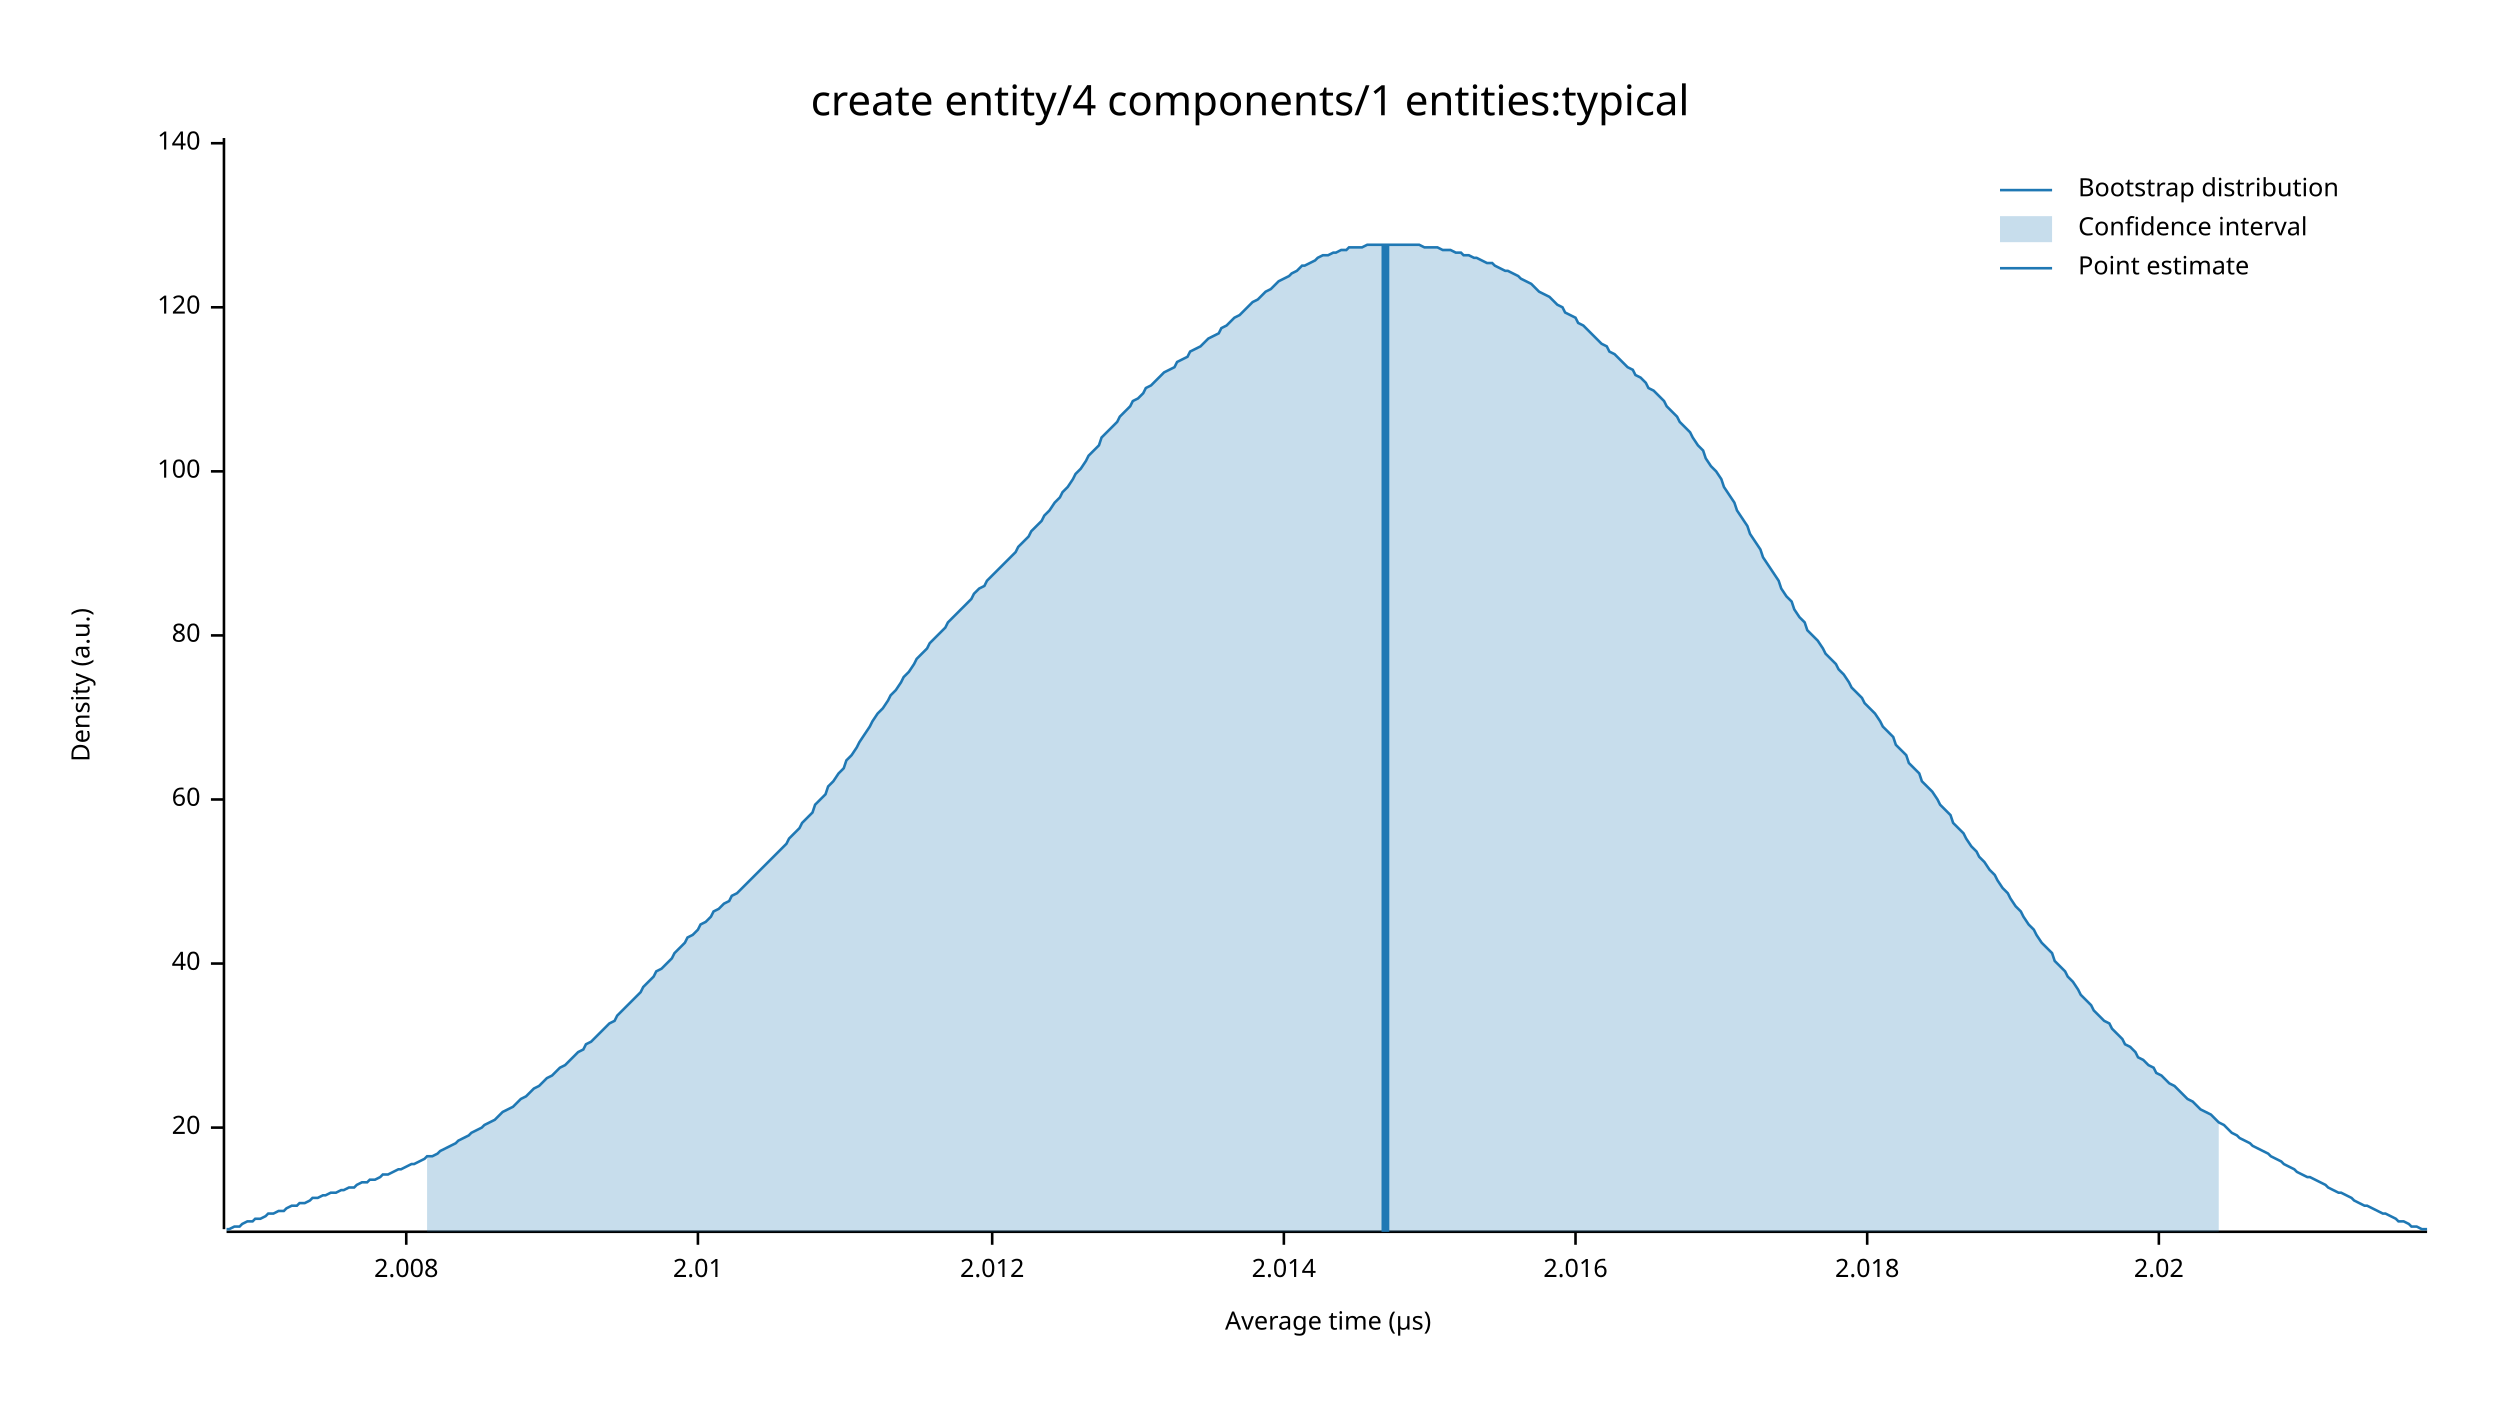
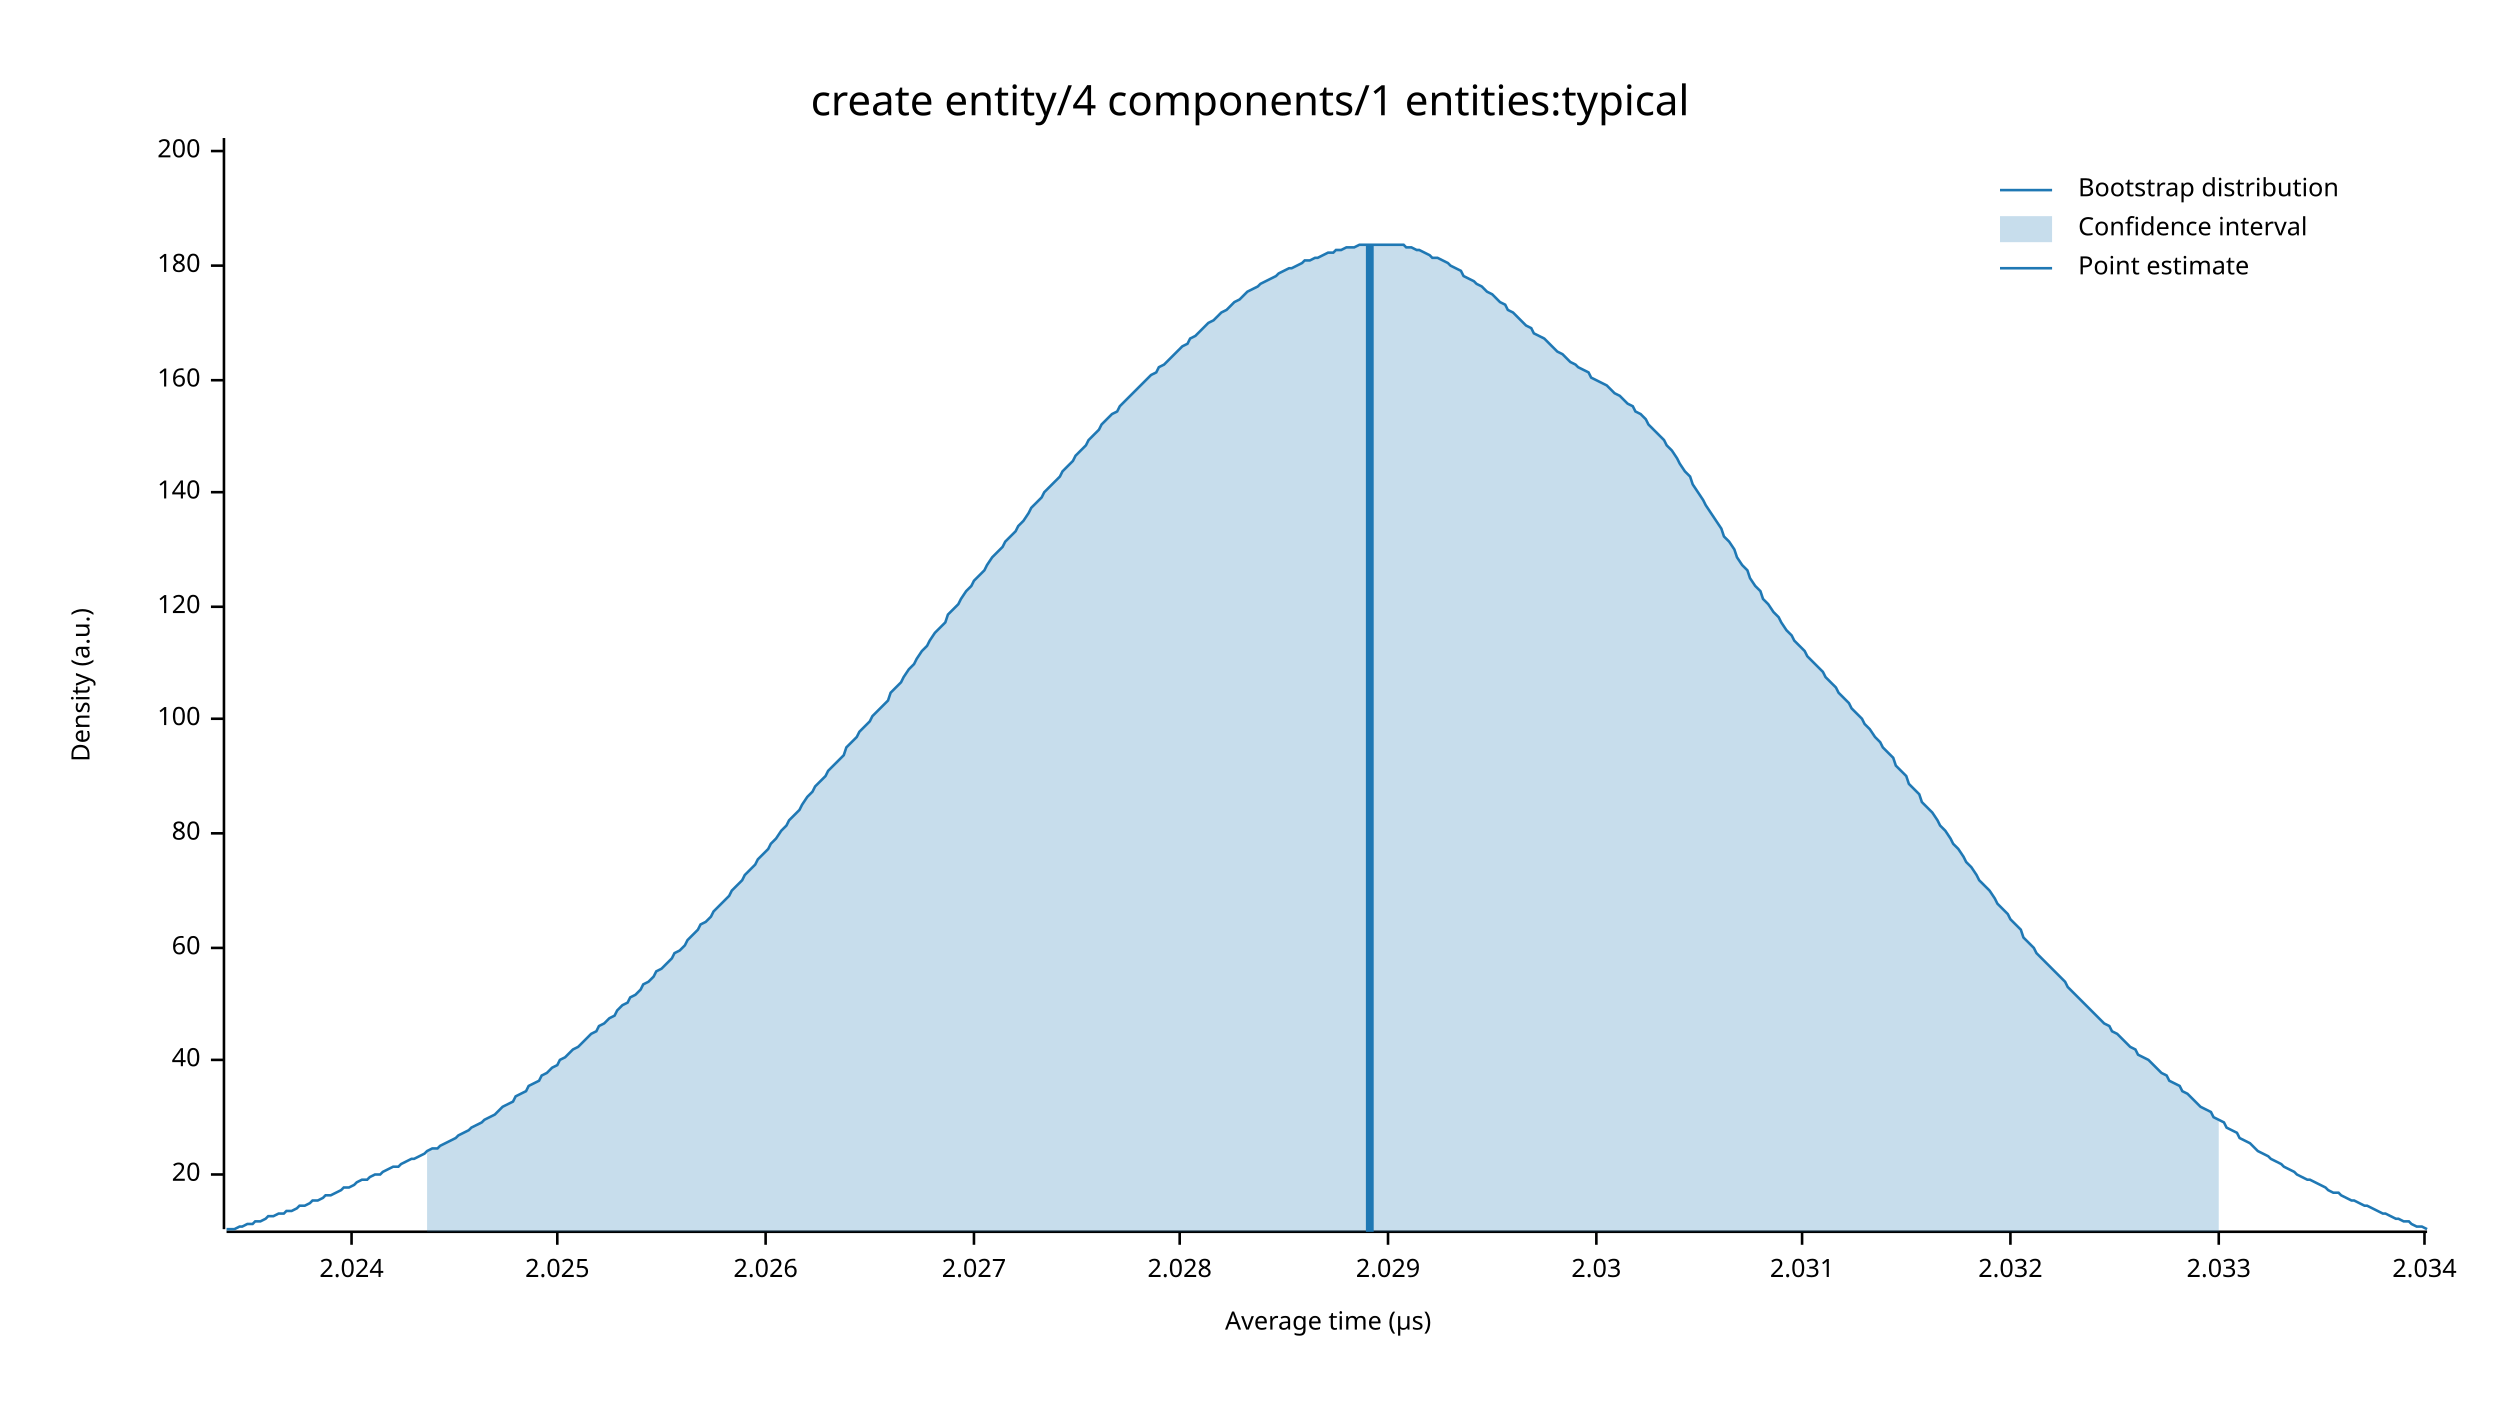
<svg xmlns="http://www.w3.org/2000/svg" width="960" height="540" viewBox="0 0 960 540">
  <text x="480" y="32" dy="0.76em" text-anchor="middle" font-family="sans-serif" font-size="16.129" opacity="1" fill="#000000">
create entity/4 components/1 entities:typical
</text>
  <text x="27" y="263" dy="0.76em" text-anchor="middle" font-family="sans-serif" font-size="9.677" opacity="1" fill="#000000" transform="rotate(270, 27, 263)">
Density (a.u.)
</text>
  <text x="510" y="513" dy="-0.5ex" text-anchor="middle" font-family="sans-serif" font-size="9.677" opacity="1" fill="#000000">
Average time (µs)
</text>
  <polyline fill="none" opacity="1" stroke="#000000" stroke-width="1" points="86,53 86,472 " />
-   <text x="77" y="433" dy="0.5ex" text-anchor="end" font-family="sans-serif" font-size="9.677" opacity="1" fill="#000000">
+   <text x="77" y="451" dy="0.5ex" text-anchor="end" font-family="sans-serif" font-size="9.677" opacity="1" fill="#000000">
20
</text>
-   <polyline fill="none" opacity="1" stroke="#000000" stroke-width="1" points="81,433 86,433 " />
-   <text x="77" y="370" dy="0.5ex" text-anchor="end" font-family="sans-serif" font-size="9.677" opacity="1" fill="#000000">
+   <polyline fill="none" opacity="1" stroke="#000000" stroke-width="1" points="81,451 86,451 " />
+   <text x="77" y="407" dy="0.5ex" text-anchor="end" font-family="sans-serif" font-size="9.677" opacity="1" fill="#000000">
40
</text>
-   <polyline fill="none" opacity="1" stroke="#000000" stroke-width="1" points="81,370 86,370 " />
-   <text x="77" y="307" dy="0.5ex" text-anchor="end" font-family="sans-serif" font-size="9.677" opacity="1" fill="#000000">
+   <polyline fill="none" opacity="1" stroke="#000000" stroke-width="1" points="81,407 86,407 " />
+   <text x="77" y="364" dy="0.5ex" text-anchor="end" font-family="sans-serif" font-size="9.677" opacity="1" fill="#000000">
60
</text>
-   <polyline fill="none" opacity="1" stroke="#000000" stroke-width="1" points="81,307 86,307 " />
-   <text x="77" y="244" dy="0.5ex" text-anchor="end" font-family="sans-serif" font-size="9.677" opacity="1" fill="#000000">
+   <polyline fill="none" opacity="1" stroke="#000000" stroke-width="1" points="81,364 86,364 " />
+   <text x="77" y="320" dy="0.5ex" text-anchor="end" font-family="sans-serif" font-size="9.677" opacity="1" fill="#000000">
80
</text>
-   <polyline fill="none" opacity="1" stroke="#000000" stroke-width="1" points="81,244 86,244 " />
-   <text x="77" y="181" dy="0.5ex" text-anchor="end" font-family="sans-serif" font-size="9.677" opacity="1" fill="#000000">
+   <polyline fill="none" opacity="1" stroke="#000000" stroke-width="1" points="81,320 86,320 " />
+   <text x="77" y="276" dy="0.5ex" text-anchor="end" font-family="sans-serif" font-size="9.677" opacity="1" fill="#000000">
100
</text>
-   <polyline fill="none" opacity="1" stroke="#000000" stroke-width="1" points="81,181 86,181 " />
-   <text x="77" y="118" dy="0.5ex" text-anchor="end" font-family="sans-serif" font-size="9.677" opacity="1" fill="#000000">
+   <polyline fill="none" opacity="1" stroke="#000000" stroke-width="1" points="81,276 86,276 " />
+   <text x="77" y="233" dy="0.5ex" text-anchor="end" font-family="sans-serif" font-size="9.677" opacity="1" fill="#000000">
120
</text>
-   <polyline fill="none" opacity="1" stroke="#000000" stroke-width="1" points="81,118 86,118 " />
-   <text x="77" y="55" dy="0.5ex" text-anchor="end" font-family="sans-serif" font-size="9.677" opacity="1" fill="#000000">
+   <polyline fill="none" opacity="1" stroke="#000000" stroke-width="1" points="81,233 86,233 " />
+   <text x="77" y="189" dy="0.5ex" text-anchor="end" font-family="sans-serif" font-size="9.677" opacity="1" fill="#000000">
140
</text>
-   <polyline fill="none" opacity="1" stroke="#000000" stroke-width="1" points="81,55 86,55 " />
+   <polyline fill="none" opacity="1" stroke="#000000" stroke-width="1" points="81,189 86,189 " />
+   <text x="77" y="146" dy="0.5ex" text-anchor="end" font-family="sans-serif" font-size="9.677" opacity="1" fill="#000000">
+ 160
+ </text>
+   <polyline fill="none" opacity="1" stroke="#000000" stroke-width="1" points="81,146 86,146 " />
+   <text x="77" y="102" dy="0.5ex" text-anchor="end" font-family="sans-serif" font-size="9.677" opacity="1" fill="#000000">
+ 180
+ </text>
+   <polyline fill="none" opacity="1" stroke="#000000" stroke-width="1" points="81,102 86,102 " />
+   <text x="77" y="58" dy="0.5ex" text-anchor="end" font-family="sans-serif" font-size="9.677" opacity="1" fill="#000000">
+ 200
+ </text>
+   <polyline fill="none" opacity="1" stroke="#000000" stroke-width="1" points="81,58 86,58 " />
  <polyline fill="none" opacity="1" stroke="#000000" stroke-width="1" points="87,473 932,473 " />
-   <text x="156" y="483" dy="0.76em" text-anchor="middle" font-family="sans-serif" font-size="9.677" opacity="1" fill="#000000">
- 2.008
+   <text x="135" y="483" dy="0.76em" text-anchor="middle" font-family="sans-serif" font-size="9.677" opacity="1" fill="#000000">
+ 2.024
</text>
-   <polyline fill="none" opacity="1" stroke="#000000" stroke-width="1" points="156,473 156,478 " />
-   <text x="268" y="483" dy="0.76em" text-anchor="middle" font-family="sans-serif" font-size="9.677" opacity="1" fill="#000000">
- 2.01
+   <polyline fill="none" opacity="1" stroke="#000000" stroke-width="1" points="135,473 135,478 " />
+   <text x="214" y="483" dy="0.76em" text-anchor="middle" font-family="sans-serif" font-size="9.677" opacity="1" fill="#000000">
+ 2.025
</text>
-   <polyline fill="none" opacity="1" stroke="#000000" stroke-width="1" points="268,473 268,478 " />
-   <text x="381" y="483" dy="0.76em" text-anchor="middle" font-family="sans-serif" font-size="9.677" opacity="1" fill="#000000">
- 2.012
+   <polyline fill="none" opacity="1" stroke="#000000" stroke-width="1" points="214,473 214,478 " />
+   <text x="294" y="483" dy="0.76em" text-anchor="middle" font-family="sans-serif" font-size="9.677" opacity="1" fill="#000000">
+ 2.026
</text>
-   <polyline fill="none" opacity="1" stroke="#000000" stroke-width="1" points="381,473 381,478 " />
-   <text x="493" y="483" dy="0.76em" text-anchor="middle" font-family="sans-serif" font-size="9.677" opacity="1" fill="#000000">
- 2.014
+   <polyline fill="none" opacity="1" stroke="#000000" stroke-width="1" points="294,473 294,478 " />
+   <text x="374" y="483" dy="0.76em" text-anchor="middle" font-family="sans-serif" font-size="9.677" opacity="1" fill="#000000">
+ 2.027
</text>
-   <polyline fill="none" opacity="1" stroke="#000000" stroke-width="1" points="493,473 493,478 " />
-   <text x="605" y="483" dy="0.76em" text-anchor="middle" font-family="sans-serif" font-size="9.677" opacity="1" fill="#000000">
- 2.016
+   <polyline fill="none" opacity="1" stroke="#000000" stroke-width="1" points="374,473 374,478 " />
+   <text x="453" y="483" dy="0.76em" text-anchor="middle" font-family="sans-serif" font-size="9.677" opacity="1" fill="#000000">
+ 2.028
</text>
-   <polyline fill="none" opacity="1" stroke="#000000" stroke-width="1" points="605,473 605,478 " />
-   <text x="717" y="483" dy="0.76em" text-anchor="middle" font-family="sans-serif" font-size="9.677" opacity="1" fill="#000000">
- 2.018
+   <polyline fill="none" opacity="1" stroke="#000000" stroke-width="1" points="453,473 453,478 " />
+   <text x="533" y="483" dy="0.76em" text-anchor="middle" font-family="sans-serif" font-size="9.677" opacity="1" fill="#000000">
+ 2.029
</text>
-   <polyline fill="none" opacity="1" stroke="#000000" stroke-width="1" points="717,473 717,478 " />
-   <text x="829" y="483" dy="0.76em" text-anchor="middle" font-family="sans-serif" font-size="9.677" opacity="1" fill="#000000">
- 2.02
+   <polyline fill="none" opacity="1" stroke="#000000" stroke-width="1" points="533,473 533,478 " />
+   <text x="613" y="483" dy="0.76em" text-anchor="middle" font-family="sans-serif" font-size="9.677" opacity="1" fill="#000000">
+ 2.03
</text>
-   <polyline fill="none" opacity="1" stroke="#000000" stroke-width="1" points="829,473 829,478 " />
-   <polyline fill="none" opacity="1" stroke="#1F78B4" stroke-width="1" points="87,472 88,472 90,471 92,471 93,470 95,469 97,469 98,468 100,468 102,467 103,466 105,466 107,465 109,465 110,464 112,463 114,463 115,462 117,462 119,461 120,460 122,460 124,459 125,459 127,458 129,458 131,457 132,457 134,456 136,456 137,455 139,454 141,454 142,453 144,453 146,452 147,451 149,451 151,450 153,449 154,449 156,448 158,447 159,447 161,446 163,445 164,444 166,444 168,443 169,442 171,441 173,440 175,439 176,438 178,437 180,436 181,435 183,434 185,433 186,432 188,431 190,430 191,429 193,427 195,426 197,425 198,424 200,422 202,421 203,420 205,418 207,417 208,416 210,414 212,413 214,411 215,410 217,409 219,407 220,406 222,404 224,403 225,401 227,400 229,398 230,397 232,395 234,393 236,392 237,390 239,388 241,386 242,385 244,383 246,381 247,379 249,377 251,375 252,373 254,372 256,370 258,368 259,366 261,364 263,362 264,360 266,359 268,357 269,355 271,354 273,352 274,350 276,349 278,347 280,346 281,344 283,343 285,341 286,340 288,338 290,336 291,335 293,333 295,331 296,330 298,328 300,326 302,324 303,322 305,320 307,318 308,316 310,314 312,312 313,309 315,307 317,305 318,302 320,300 322,297 324,295 325,292 327,290 329,287 330,285 332,282 334,279 335,277 337,274 339,272 341,269 342,267 344,265 346,262 347,260 349,258 351,255 352,253 354,251 356,249 357,247 359,245 361,243 363,241 364,239 366,237 368,235 369,234 371,232 373,230 374,228 376,226 378,225 379,223 381,221 383,219 385,217 386,216 388,214 390,212 391,210 393,208 395,206 396,204 398,202 400,200 401,198 403,196 405,193 407,191 408,189 410,187 412,184 413,182 415,180 417,177 418,175 420,173 422,171 423,168 425,166 427,164 429,162 430,160 432,158 434,156 435,154 437,153 439,151 440,149 442,148 444,146 445,145 447,143 449,142 451,141 452,139 454,138 456,137 457,135 459,134 461,133 462,132 464,130 466,129 468,128 469,126 471,125 473,123 474,122 476,121 478,119 479,118 481,116 483,115 484,114 486,112 488,111 490,109 491,108 493,107 495,106 496,105 498,104 500,102 501,102 503,101 505,100 506,99 508,98 510,98 512,97 513,97 515,96 517,96 518,95 520,95 522,95 523,95 525,94 527,94 528,94 530,94 532,94 534,94 535,94 537,94 539,94 540,94 542,94 544,94 545,94 547,95 549,95 550,95 552,95 554,96 556,96 557,96 559,97 561,97 562,98 564,98 566,99 567,99 569,100 571,101 573,101 574,102 576,103 578,104 579,104 581,105 583,106 584,107 586,108 588,109 589,110 591,112 593,113 595,114 596,115 598,117 600,118 601,120 603,121 605,122 606,124 608,125 610,127 611,128 613,130 615,132 617,133 618,135 620,136 622,138 623,139 625,141 627,142 628,144 630,145 632,147 633,149 635,150 637,152 639,154 640,156 642,158 644,160 645,162 647,164 649,166 650,168 652,171 654,173 655,176 657,179 659,181 661,184 662,187 664,190 666,193 667,196 669,199 671,202 672,205 674,208 676,211 677,214 679,217 681,220 683,223 684,226 686,229 688,231 689,234 691,237 693,239 694,242 696,244 698,246 700,249 701,251 703,253 705,255 706,257 708,259 710,262 711,264 713,266 715,268 716,270 718,272 720,274 722,277 723,279 725,281 727,283 728,286 730,288 732,290 733,293 735,295 737,297 738,300 740,302 742,304 744,307 745,309 747,311 749,313 750,316 752,318 754,320 755,322 757,325 759,327 760,329 762,331 764,334 766,336 767,338 769,341 771,343 772,345 774,348 776,350 777,352 779,355 781,357 782,359 784,362 786,364 788,366 789,369 791,371 793,373 794,375 796,377 798,380 799,382 801,384 803,386 804,388 806,390 808,392 810,393 811,395 813,397 815,399 816,401 818,402 820,404 821,406 823,407 825,409 827,410 828,412 830,413 832,415 833,416 835,417 837,419 838,420 840,422 842,423 843,424 845,426 847,427 849,428 850,429 852,431 854,432 855,433 857,435 859,436 860,437 862,438 864,439 865,440 867,441 869,442 871,443 872,444 874,445 876,446 877,447 879,448 881,449 882,450 884,451 886,452 887,452 889,453 891,454 893,455 894,456 896,457 898,458 899,458 901,459 903,460 904,461 906,462 908,463 909,463 911,464 913,465 915,466 916,466 918,467 920,468 921,469 923,469 925,470 926,471 928,471 930,472 932,472 " />
-   <polygon opacity="0.25" fill="#1F78B4" points="164,444 166,444 168,443 169,442 171,441 173,440 175,439 176,438 178,437 180,436 181,435 183,434 185,433 186,432 188,431 190,430 191,429 193,427 195,426 197,425 198,424 200,422 202,421 203,420 205,418 207,417 208,416 210,414 212,413 214,411 215,410 217,409 219,407 220,406 222,404 224,403 225,401 227,400 229,398 230,397 232,395 234,393 236,392 237,390 239,388 241,386 242,385 244,383 246,381 247,379 249,377 251,375 252,373 254,372 256,370 258,368 259,366 261,364 263,362 264,360 266,359 268,357 269,355 271,354 273,352 274,350 276,349 278,347 280,346 281,344 283,343 285,341 286,340 288,338 290,336 291,335 293,333 295,331 296,330 298,328 300,326 302,324 303,322 305,320 307,318 308,316 310,314 312,312 313,309 315,307 317,305 318,302 320,300 322,297 324,295 325,292 327,290 329,287 330,285 332,282 334,279 335,277 337,274 339,272 341,269 342,267 344,265 346,262 347,260 349,258 351,255 352,253 354,251 356,249 357,247 359,245 361,243 363,241 364,239 366,237 368,235 369,234 371,232 373,230 374,228 376,226 378,225 379,223 381,221 383,219 385,217 386,216 388,214 390,212 391,210 393,208 395,206 396,204 398,202 400,200 401,198 403,196 405,193 407,191 408,189 410,187 412,184 413,182 415,180 417,177 418,175 420,173 422,171 423,168 425,166 427,164 429,162 430,160 432,158 434,156 435,154 437,153 439,151 440,149 442,148 444,146 445,145 447,143 449,142 451,141 452,139 454,138 456,137 457,135 459,134 461,133 462,132 464,130 466,129 468,128 469,126 471,125 473,123 474,122 476,121 478,119 479,118 481,116 483,115 484,114 486,112 488,111 490,109 491,108 493,107 495,106 496,105 498,104 500,102 501,102 503,101 505,100 506,99 508,98 510,98 512,97 513,97 515,96 517,96 518,95 520,95 522,95 523,95 525,94 527,94 528,94 530,94 532,94 534,94 535,94 537,94 539,94 540,94 542,94 544,94 545,94 547,95 549,95 550,95 552,95 554,96 556,96 557,96 559,97 561,97 562,98 564,98 566,99 567,99 569,100 571,101 573,101 574,102 576,103 578,104 579,104 581,105 583,106 584,107 586,108 588,109 589,110 591,112 593,113 595,114 596,115 598,117 600,118 601,120 603,121 605,122 606,124 608,125 610,127 611,128 613,130 615,132 617,133 618,135 620,136 622,138 623,139 625,141 627,142 628,144 630,145 632,147 633,149 635,150 637,152 639,154 640,156 642,158 644,160 645,162 647,164 649,166 650,168 652,171 654,173 655,176 657,179 659,181 661,184 662,187 664,190 666,193 667,196 669,199 671,202 672,205 674,208 676,211 677,214 679,217 681,220 683,223 684,226 686,229 688,231 689,234 691,237 693,239 694,242 696,244 698,246 700,249 701,251 703,253 705,255 706,257 708,259 710,262 711,264 713,266 715,268 716,270 718,272 720,274 722,277 723,279 725,281 727,283 728,286 730,288 732,290 733,293 735,295 737,297 738,300 740,302 742,304 744,307 745,309 747,311 749,313 750,316 752,318 754,320 755,322 757,325 759,327 760,329 762,331 764,334 766,336 767,338 769,341 771,343 772,345 774,348 776,350 777,352 779,355 781,357 782,359 784,362 786,364 788,366 789,369 791,371 793,373 794,375 796,377 798,380 799,382 801,384 803,386 804,388 806,390 808,392 810,393 811,395 813,397 815,399 816,401 818,402 820,404 821,406 823,407 825,409 827,410 828,412 830,413 832,415 833,416 835,417 837,419 838,420 840,422 842,423 843,424 845,426 847,427 849,428 850,429 852,431 852,473 164,473 " />
-   <polyline fill="none" opacity="1" stroke="#1F78B4" stroke-width="3" points="532,473 532,94 " />
+   <polyline fill="none" opacity="1" stroke="#000000" stroke-width="1" points="613,473 613,478 " />
+   <text x="692" y="483" dy="0.76em" text-anchor="middle" font-family="sans-serif" font-size="9.677" opacity="1" fill="#000000">
+ 2.031
+ </text>
+   <polyline fill="none" opacity="1" stroke="#000000" stroke-width="1" points="692,473 692,478 " />
+   <text x="772" y="483" dy="0.76em" text-anchor="middle" font-family="sans-serif" font-size="9.677" opacity="1" fill="#000000">
+ 2.032
+ </text>
+   <polyline fill="none" opacity="1" stroke="#000000" stroke-width="1" points="772,473 772,478 " />
+   <text x="852" y="483" dy="0.76em" text-anchor="middle" font-family="sans-serif" font-size="9.677" opacity="1" fill="#000000">
+ 2.033
+ </text>
+   <polyline fill="none" opacity="1" stroke="#000000" stroke-width="1" points="852,473 852,478 " />
+   <text x="931" y="483" dy="0.76em" text-anchor="middle" font-family="sans-serif" font-size="9.677" opacity="1" fill="#000000">
+ 2.034
+ </text>
+   <polyline fill="none" opacity="1" stroke="#000000" stroke-width="1" points="931,473 931,478 " />
+   <polyline fill="none" opacity="1" stroke="#1F78B4" stroke-width="1" points="87,472 88,472 90,472 92,471 93,471 95,470 97,470 98,469 100,469 102,468 103,467 105,467 107,466 109,466 110,465 112,465 114,464 115,463 117,463 119,462 120,461 122,461 124,460 125,459 127,459 129,458 131,457 132,456 134,456 136,455 137,454 139,453 141,453 142,452 144,451 146,451 147,450 149,449 151,448 153,448 154,447 156,446 158,445 159,445 161,444 163,443 164,442 166,441 168,441 169,440 171,439 173,438 175,437 176,436 178,435 180,434 181,433 183,432 185,431 186,430 188,429 190,428 191,427 193,425 195,424 197,423 198,421 200,420 202,419 203,417 205,416 207,415 208,413 210,412 212,410 214,409 215,407 217,406 219,404 220,403 222,402 224,400 225,399 227,397 229,396 230,394 232,393 234,391 236,390 237,388 239,386 241,385 242,383 244,382 246,380 247,378 249,377 251,375 252,373 254,372 256,370 258,368 259,366 261,365 263,363 264,361 266,359 268,357 269,355 271,354 273,352 274,350 276,348 278,346 280,344 281,342 283,340 285,338 286,336 288,334 290,332 291,330 293,328 295,326 296,324 298,322 300,319 302,317 303,315 305,313 307,311 308,309 310,306 312,304 313,302 315,300 317,298 318,296 320,294 322,292 324,290 325,287 327,285 329,283 330,281 332,279 334,277 335,275 337,273 339,271 341,269 342,266 344,264 346,262 347,260 349,257 351,255 352,253 354,250 356,248 357,246 359,243 361,241 363,239 364,236 366,234 368,232 369,230 371,227 373,225 374,223 376,221 378,219 379,217 381,214 383,212 385,210 386,208 388,206 390,204 391,202 393,200 395,197 396,195 398,193 400,191 401,189 403,187 405,185 407,183 408,181 410,179 412,177 413,175 415,173 417,171 418,169 420,167 422,165 423,163 425,161 427,159 429,158 430,156 432,154 434,152 435,151 437,149 439,147 440,146 442,144 444,143 445,141 447,140 449,138 451,136 452,135 454,133 456,132 457,130 459,129 461,127 462,126 464,124 466,123 468,121 469,120 471,119 473,117 474,116 476,115 478,113 479,112 481,111 483,110 484,109 486,108 488,107 490,106 491,105 493,104 495,103 496,103 498,102 500,101 501,100 503,100 505,99 506,99 508,98 510,97 512,97 513,96 515,96 517,95 518,95 520,95 522,94 523,94 525,94 527,94 528,94 530,94 532,94 534,94 535,94 537,94 539,94 540,95 542,95 544,96 545,96 547,97 549,98 550,99 552,99 554,100 556,101 557,102 559,103 561,104 562,106 564,107 566,108 567,109 569,110 571,112 573,113 574,114 576,116 578,117 579,119 581,120 583,122 584,123 586,125 588,126 589,128 591,129 593,130 595,132 596,133 598,135 600,136 601,137 603,139 605,140 606,141 608,142 610,143 611,145 613,146 615,147 617,148 618,149 620,151 622,152 623,153 625,155 627,156 628,158 630,159 632,161 633,163 635,165 637,167 639,169 640,171 642,173 644,176 645,178 647,181 649,183 650,186 652,189 654,192 655,194 657,197 659,200 661,203 662,206 664,208 666,211 667,214 669,217 671,219 672,222 674,225 676,227 677,230 679,232 681,235 683,237 684,239 686,242 688,244 689,246 691,248 693,250 694,252 696,254 698,256 700,258 701,260 703,262 705,264 706,266 708,268 710,270 711,272 713,274 715,276 716,278 718,280 720,283 722,285 723,287 725,289 727,291 728,294 730,296 732,298 733,301 735,303 737,305 738,308 740,310 742,312 744,315 745,317 747,319 749,322 750,324 752,326 754,329 755,331 757,333 759,336 760,338 762,340 764,342 766,345 767,347 769,349 771,351 772,353 774,355 776,357 777,360 779,362 781,364 782,366 784,368 786,370 788,372 789,373 791,375 793,377 794,379 796,381 798,383 799,384 801,386 803,388 804,389 806,391 808,393 810,394 811,396 813,397 815,399 816,400 818,402 820,403 821,405 823,406 825,407 827,409 828,410 830,412 832,413 833,415 835,416 837,417 838,419 840,420 842,422 843,423 845,425 847,426 849,427 850,429 852,430 854,431 855,433 857,434 859,435 860,437 862,438 864,439 865,440 867,442 869,443 871,444 872,445 874,446 876,447 877,448 879,449 881,450 882,451 884,452 886,453 887,453 889,454 891,455 893,456 894,457 896,458 898,458 899,459 901,460 903,461 904,461 906,462 908,463 909,463 911,464 913,465 915,466 916,466 918,467 920,468 921,468 923,469 925,469 926,470 928,471 930,471 932,472 " />
+   <polygon opacity="0.25" fill="#1F78B4" points="164,442 166,441 168,441 169,440 171,439 173,438 175,437 176,436 178,435 180,434 181,433 183,432 185,431 186,430 188,429 190,428 191,427 193,425 195,424 197,423 198,421 200,420 202,419 203,417 205,416 207,415 208,413 210,412 212,410 214,409 215,407 217,406 219,404 220,403 222,402 224,400 225,399 227,397 229,396 230,394 232,393 234,391 236,390 237,388 239,386 241,385 242,383 244,382 246,380 247,378 249,377 251,375 252,373 254,372 256,370 258,368 259,366 261,365 263,363 264,361 266,359 268,357 269,355 271,354 273,352 274,350 276,348 278,346 280,344 281,342 283,340 285,338 286,336 288,334 290,332 291,330 293,328 295,326 296,324 298,322 300,319 302,317 303,315 305,313 307,311 308,309 310,306 312,304 313,302 315,300 317,298 318,296 320,294 322,292 324,290 325,287 327,285 329,283 330,281 332,279 334,277 335,275 337,273 339,271 341,269 342,266 344,264 346,262 347,260 349,257 351,255 352,253 354,250 356,248 357,246 359,243 361,241 363,239 364,236 366,234 368,232 369,230 371,227 373,225 374,223 376,221 378,219 379,217 381,214 383,212 385,210 386,208 388,206 390,204 391,202 393,200 395,197 396,195 398,193 400,191 401,189 403,187 405,185 407,183 408,181 410,179 412,177 413,175 415,173 417,171 418,169 420,167 422,165 423,163 425,161 427,159 429,158 430,156 432,154 434,152 435,151 437,149 439,147 440,146 442,144 444,143 445,141 447,140 449,138 451,136 452,135 454,133 456,132 457,130 459,129 461,127 462,126 464,124 466,123 468,121 469,120 471,119 473,117 474,116 476,115 478,113 479,112 481,111 483,110 484,109 486,108 488,107 490,106 491,105 493,104 495,103 496,103 498,102 500,101 501,100 503,100 505,99 506,99 508,98 510,97 512,97 513,96 515,96 517,95 518,95 520,95 522,94 523,94 525,94 527,94 528,94 530,94 532,94 534,94 535,94 537,94 539,94 540,95 542,95 544,96 545,96 547,97 549,98 550,99 552,99 554,100 556,101 557,102 559,103 561,104 562,106 564,107 566,108 567,109 569,110 571,112 573,113 574,114 576,116 578,117 579,119 581,120 583,122 584,123 586,125 588,126 589,128 591,129 593,130 595,132 596,133 598,135 600,136 601,137 603,139 605,140 606,141 608,142 610,143 611,145 613,146 615,147 617,148 618,149 620,151 622,152 623,153 625,155 627,156 628,158 630,159 632,161 633,163 635,165 637,167 639,169 640,171 642,173 644,176 645,178 647,181 649,183 650,186 652,189 654,192 655,194 657,197 659,200 661,203 662,206 664,208 666,211 667,214 669,217 671,219 672,222 674,225 676,227 677,230 679,232 681,235 683,237 684,239 686,242 688,244 689,246 691,248 693,250 694,252 696,254 698,256 700,258 701,260 703,262 705,264 706,266 708,268 710,270 711,272 713,274 715,276 716,278 718,280 720,283 722,285 723,287 725,289 727,291 728,294 730,296 732,298 733,301 735,303 737,305 738,308 740,310 742,312 744,315 745,317 747,319 749,322 750,324 752,326 754,329 755,331 757,333 759,336 760,338 762,340 764,342 766,345 767,347 769,349 771,351 772,353 774,355 776,357 777,360 779,362 781,364 782,366 784,368 786,370 788,372 789,373 791,375 793,377 794,379 796,381 798,383 799,384 801,386 803,388 804,389 806,391 808,393 810,394 811,396 813,397 815,399 816,400 818,402 820,403 821,405 823,406 825,407 827,409 828,410 830,412 832,413 833,415 835,416 837,417 838,419 840,420 842,422 843,423 845,425 847,426 849,427 850,429 852,430 852,473 164,473 " />
+   <polyline fill="none" opacity="1" stroke="#1F78B4" stroke-width="3" points="526,473 526,94 " />
  <text x="798" y="68" dy="0.76em" text-anchor="start" font-family="sans-serif" font-size="9.677" opacity="1" fill="#000000">
Bootstrap distribution
</text>
  <text x="798" y="83" dy="0.76em" text-anchor="start" font-family="sans-serif" font-size="9.677" opacity="1" fill="#000000">
Confidence interval
</text>
  <text x="798" y="98" dy="0.76em" text-anchor="start" font-family="sans-serif" font-size="9.677" opacity="1" fill="#000000">
Point estimate
</text>
  <polyline fill="none" opacity="1" stroke="#1F78B4" stroke-width="1" points="768,73 788,73 " />
  <rect x="768" y="83" width="20" height="10" opacity="0.25" fill="#1F78B4" stroke="none" />
  <polyline fill="none" opacity="1" stroke="#1F78B4" stroke-width="1" points="768,103 788,103 " />
</svg>
